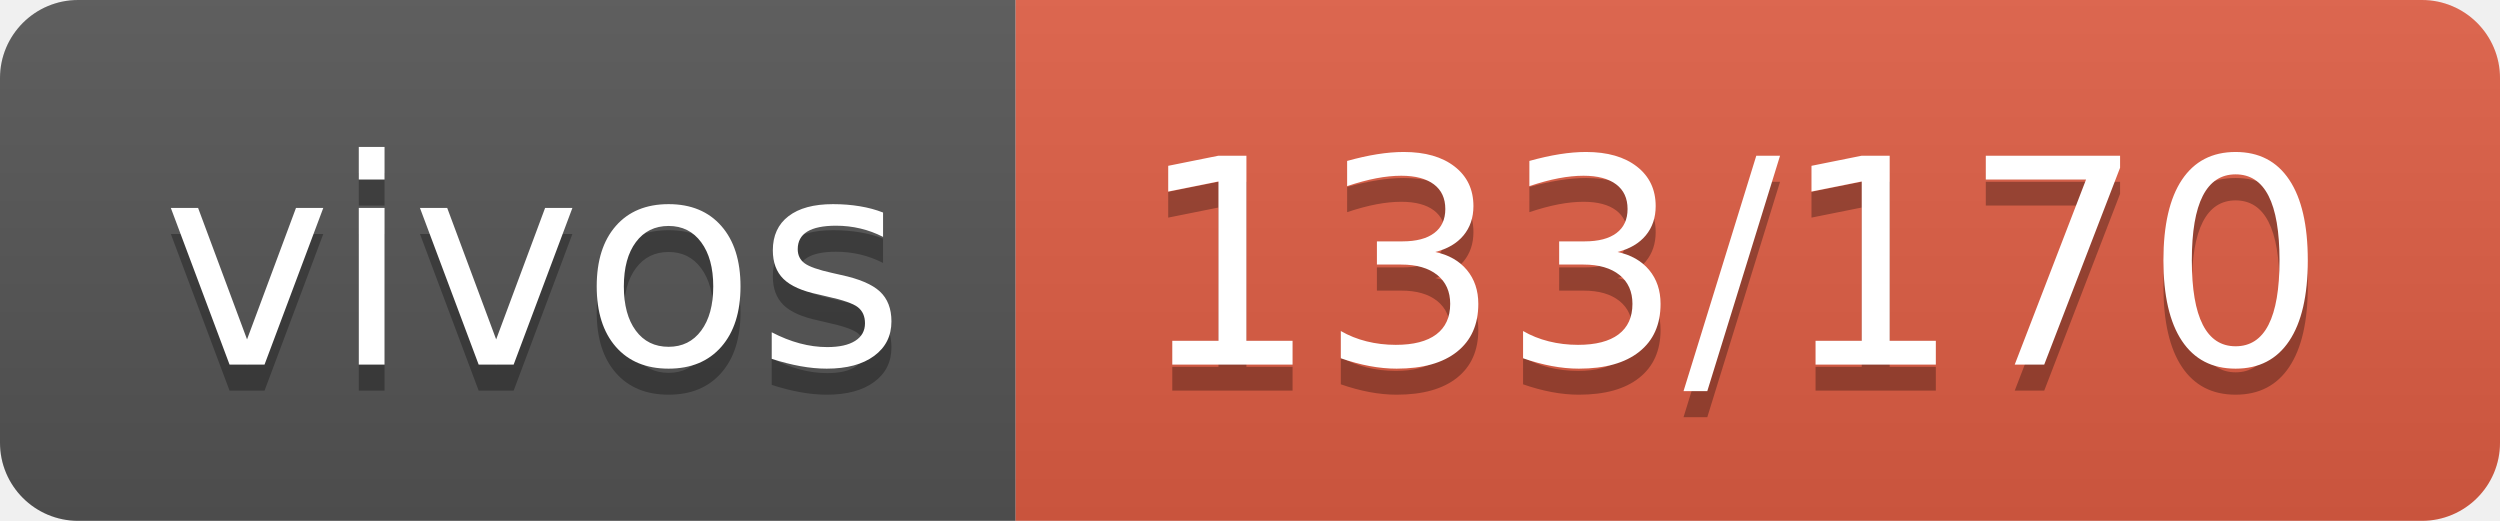
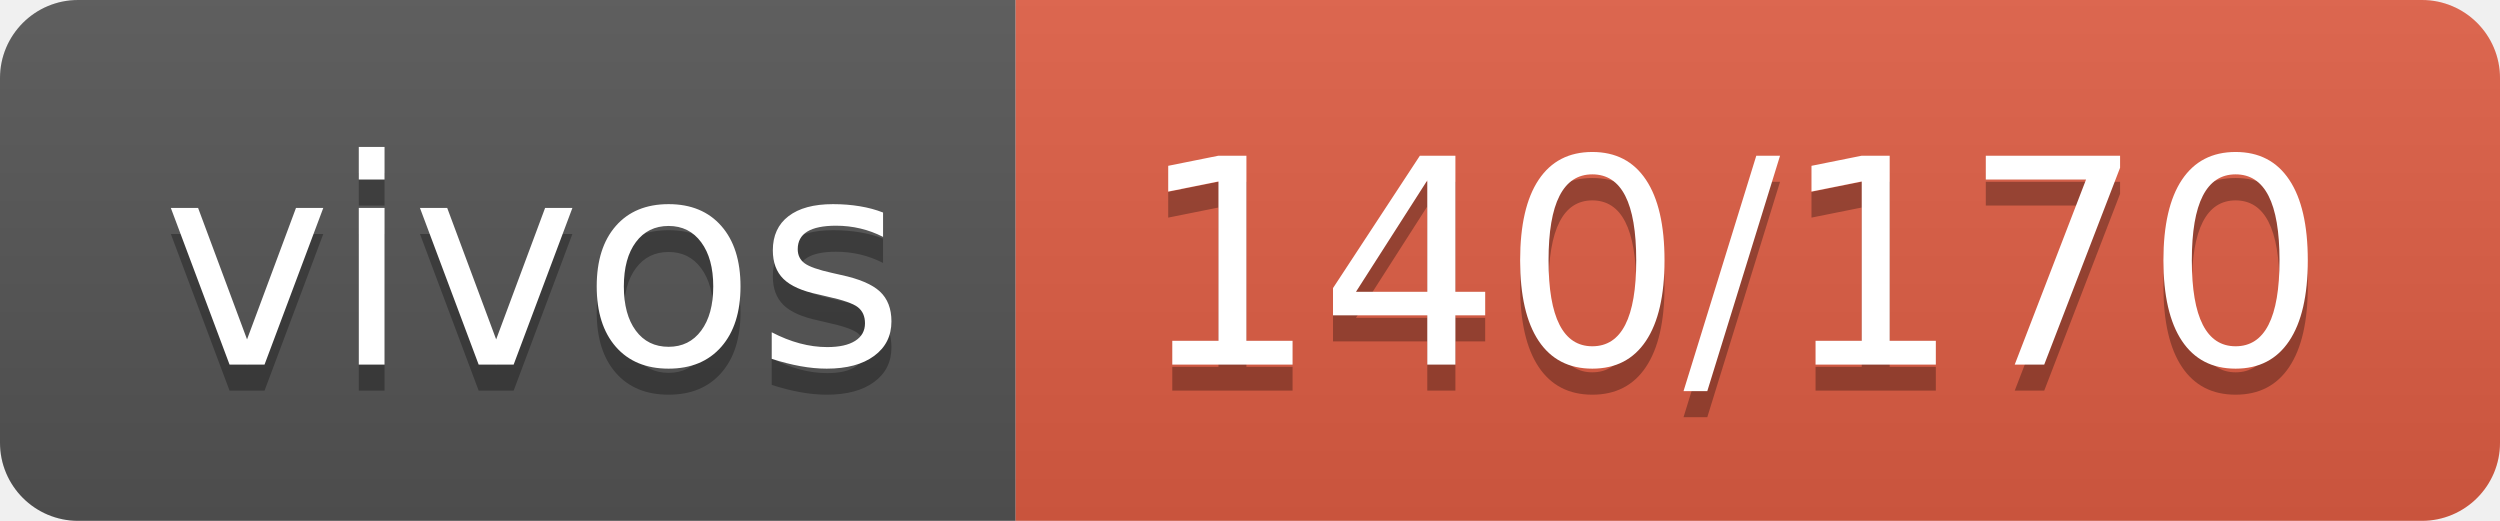
- <svg xmlns="http://www.w3.org/2000/svg" width="96" height="20" role="img" aria-label="vivos: 133/170">
+ <svg xmlns="http://www.w3.org/2000/svg" width="96" height="20" role="img" aria-label="vivos: 140/170">
  <linearGradient id="s" x2="0" y2="100%">
    <stop offset="0" stop-color="#bbb" stop-opacity=".1" />
    <stop offset="1" stop-opacity=".1" />
  </linearGradient>
  <clipPath id="r">
    <rect width="96" height="20" rx="3" fill="#fff" />
  </clipPath>
  <g clip-path="url(#r)">
    <rect width="39" height="20" fill="#555" />
    <rect x="39" width="57" height="20" fill="#e05d44" />
    <rect width="96" height="20" fill="url(#s)" />
  </g>
  <g fill="#fff" text-anchor="middle" font-family="Verdana,Geneva,DejaVu Sans,sans-serif" text-rendering="geometricPrecision" font-size="110">
    <text aria-hidden="true" x="205" y="150" fill="#010101" fill-opacity=".3" transform="scale(.1)" textLength="290">vivos</text>
    <text x="205" y="140" transform="scale(.1)" fill="#fff" textLength="290">vivos</text>
-     <text aria-hidden="true" x="665" y="150" fill="#010101" fill-opacity=".3" transform="scale(.1)" textLength="470">133/170</text>
-     <text x="665" y="140" transform="scale(.1)" fill="#fff" textLength="470">133/170</text>
+     <text aria-hidden="true" x="665" y="150" fill="#010101" fill-opacity=".3" transform="scale(.1)" textLength="470">140/170</text>
+     <text x="665" y="140" transform="scale(.1)" fill="#fff" textLength="470">140/170</text>
  </g>
</svg>
